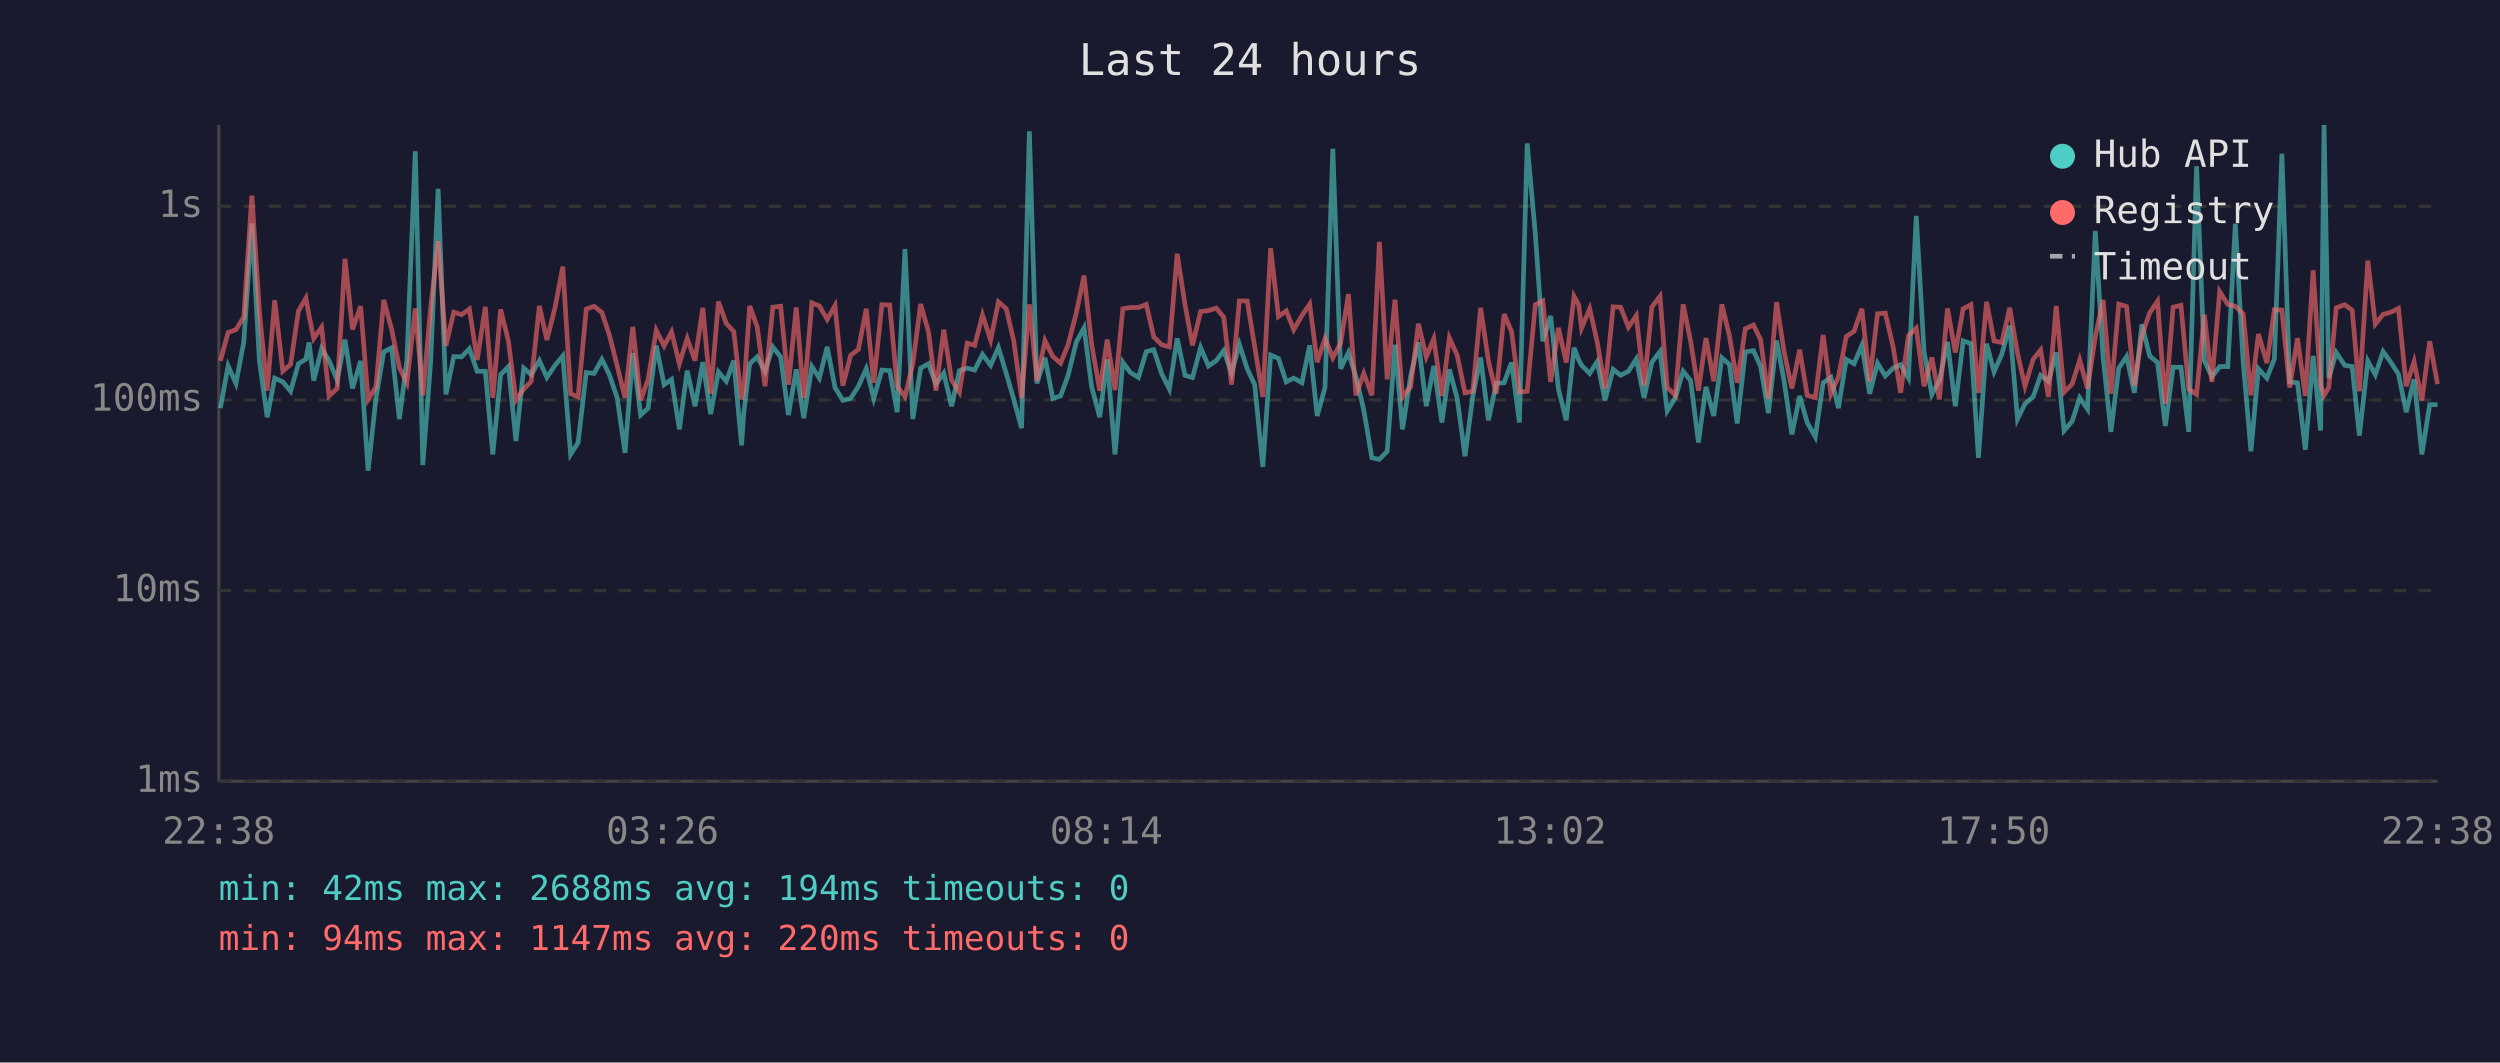
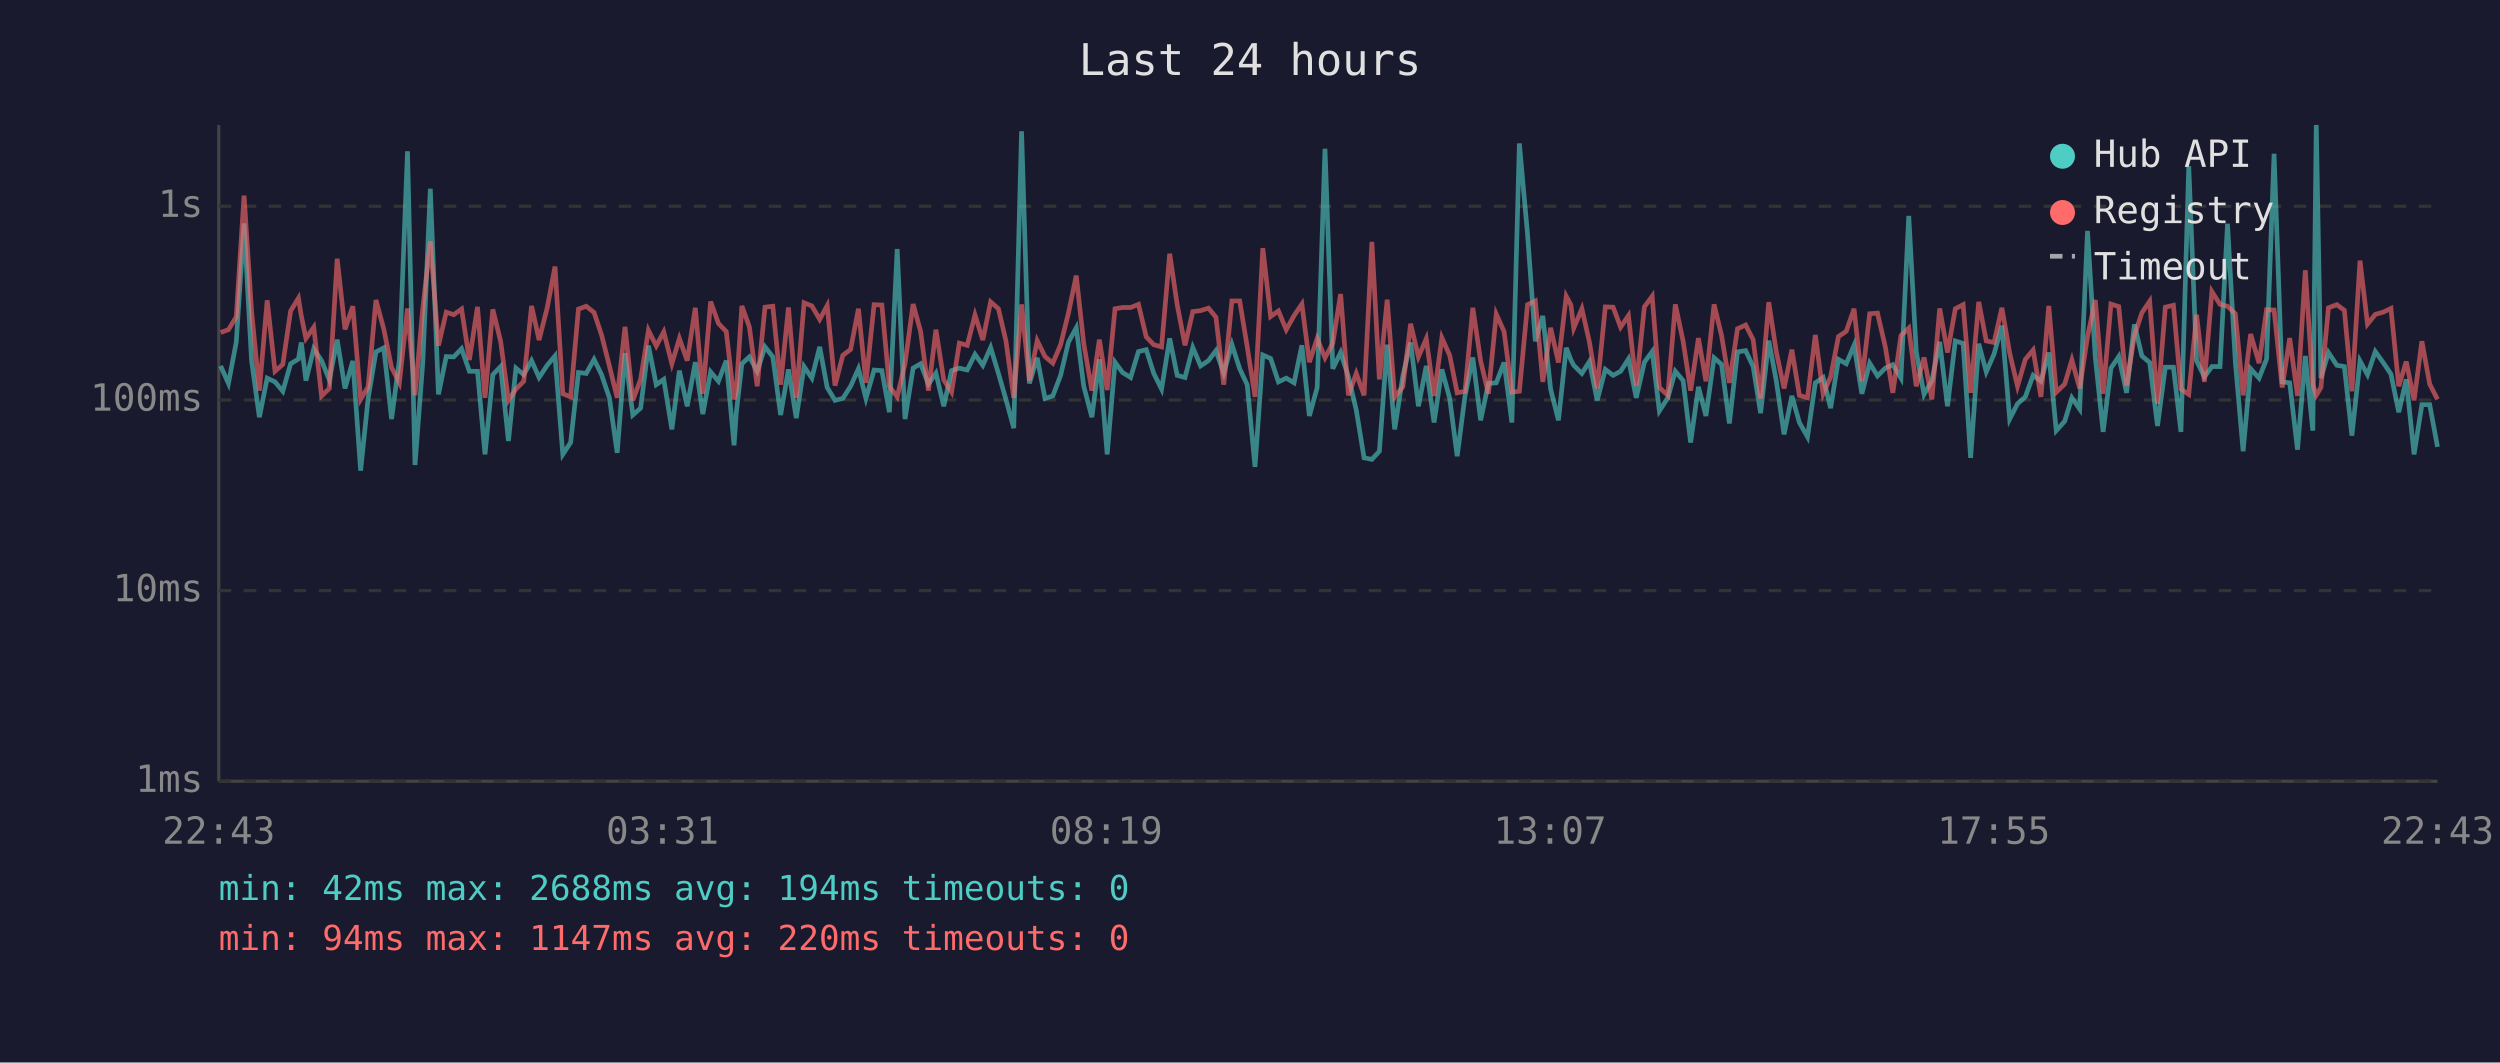
<svg xmlns="http://www.w3.org/2000/svg" viewBox="0 0 800 340" font-family="monospace" font-size="12">
  <rect width="800" height="340" fill="#1a1a2e" />
  <text x="400" y="24" fill="#e0e0e0" font-size="14" text-anchor="middle">Last 24 hours</text>
  <line x1="70" y1="40" x2="70" y2="250" stroke="#444" stroke-width="1" />
  <line x1="70" y1="250" x2="780" y2="250" stroke="#444" stroke-width="1" />
  <line x1="70" y1="250" x2="780" y2="250" stroke="#333" stroke-width="1" stroke-dasharray="4" />
  <text x="65" y="250" fill="#888" text-anchor="end" dominant-baseline="middle">1ms</text>
  <line x1="70" y1="189" x2="780" y2="189" stroke="#333" stroke-width="1" stroke-dasharray="4" />
  <text x="65" y="189" fill="#888" text-anchor="end" dominant-baseline="middle">10ms</text>
  <line x1="70" y1="128" x2="780" y2="128" stroke="#333" stroke-width="1" stroke-dasharray="4" />
  <text x="65" y="128" fill="#888" text-anchor="end" dominant-baseline="middle">100ms</text>
  <line x1="70" y1="66" x2="780" y2="66" stroke="#333" stroke-width="1" stroke-dasharray="4" />
  <text x="65" y="66" fill="#888" text-anchor="end" dominant-baseline="middle">1s</text>
-   <text x="70" y="270" fill="#888" text-anchor="middle">22:38</text>
-   <text x="212" y="270" fill="#888" text-anchor="middle">03:26</text>
-   <text x="354" y="270" fill="#888" text-anchor="middle">08:14</text>
-   <text x="496" y="270" fill="#888" text-anchor="middle">13:02</text>
-   <text x="638" y="270" fill="#888" text-anchor="middle">17:50</text>
-   <text x="780" y="270" fill="#888" text-anchor="middle">22:38</text>
-   <polyline points="70.5,130.6 73.0,117.1 75.5,122.7 78.0,109.5 80.6,71.5 83.0,115.4 85.5,133.5 87.9,121.0 90.5,122.2 93.0,125.2 95.5,116.4 97.9,114.9 98.9,109.6 100.4,121.8 102.9,111.6 105.3,115.4 107.9,121.6 110.4,108.7 112.8,124.3 115.4,115.5 117.8,150.6 120.3,127.5 122.8,112.6 125.3,111.3 127.8,134.1 130.2,115.2 132.9,48.4 135.3,148.8 137.8,115.9 140.2,60.4 142.7,126.2 145.2,114.1 147.7,114.2 150.2,111.6 152.7,118.8 155.3,118.8 157.7,145.4 160.2,119.9 162.7,117.3 165.1,141.1 167.6,117.8 170.0,119.9 172.6,115.4 175.0,120.8 177.6,116.9 180.1,113.9 182.6,145.4 185.0,141.6 187.6,119.2 190.1,119.5 192.6,115.0 195.0,119.9 197.5,127.3 200.0,144.9 202.5,113.0 205.0,132.8 207.4,130.6 210.0,110.6 212.5,123.1 214.9,121.4 217.4,137.4 219.9,118.6 222.4,130.0 224.9,115.9 227.4,132.5 229.9,119.0 232.4,122.0 234.8,115.4 237.3,142.5 238.0,132.2 239.9,116.4 242.3,114.2 244.8,118.8 247.3,111.0 249.8,114.2 252.3,132.8 254.8,118.2 257.2,133.8 259.8,117.3 262.2,121.0 264.7,111.0 267.2,124.0 269.7,128.1 272.2,127.5 274.7,123.6 277.2,118.0 279.6,127.5 282.2,118.4 284.7,118.6 287.1,131.9 289.6,79.7 292.1,134.1 294.6,117.8 297.1,116.4 299.5,122.9 302.0,119.4 304.5,130.0 307.0,118.6 309.5,117.8 311.9,118.4 314.4,113.4 317.0,116.9 319.5,111.2 322.0,119.5 324.4,127.8 326.9,137.0 329.4,42.0 331.8,122.7 334.4,114.5 336.9,127.5 339.4,126.7 341.8,120.1 344.4,109.5 346.9,104.9 349.3,123.6 351.9,133.5 354.3,115.0 356.8,145.4 359.3,115.9 361.7,119.2 364.3,120.8 366.8,112.5 369.2,111.9 371.7,119.5 374.2,124.5 376.7,108.3 379.2,120.1 381.6,120.8 384.2,111.2 386.7,117.1 389.2,115.4 391.6,112.2 394.1,119.4 396.6,110.2 399.1,118.0 401.5,123.1 404.1,149.4 406.6,113.6 409.1,114.7 411.6,122.2 414.0,121.0 416.6,122.5 419.1,110.5 421.5,133.1 424.0,124.0 426.5,47.6 429.0,118.0 431.5,112.8 433.9,120.6 436.4,131.2 439.0,146.5 441.4,147.0 443.9,144.4 446.4,110.3 448.8,137.4 451.4,120.3 453.9,109.6 456.4,130.0 458.8,117.1 461.4,135.2 463.8,118.2 466.3,127.5 468.8,146.0 471.3,126.7 473.8,114.4 476.3,134.5 478.8,122.7 481.3,122.5 483.7,116.0 486.2,135.2 488.7,45.9 491.3,74.8 493.7,109.2 496.2,101.1 498.7,124.5 501.2,134.5 503.7,111.3 505.2,115.2 506.1,116.9 508.7,119.5 511.1,115.7 513.6,128.1 516.2,118.2 518.6,120.1 521.1,118.8 523.6,114.9 526.1,127.3 528.6,115.9 531.2,112.5 533.5,131.5 536.1,127.3 538.6,118.8 541.0,121.8 543.5,141.6 545.9,123.8 548.4,133.1 551.0,114.5 553.4,116.6 555.9,135.5 558.5,112.6 561.1,112.2 563.4,117.3 565.9,132.2 568.5,109.0 570.9,121.8 573.4,139.0 575.9,126.7 578.3,135.2 580.9,139.8 583.4,122.5 585.9,120.8 588.3,130.6 590.8,115.0 593.3,116.4 595.8,110.5 598.3,126.0 600.8,116.2 603.3,120.3 605.8,117.8 608.2,116.7 610.7,121.0 613.2,69.1 615.7,112.6 618.2,126.2 620.6,121.8 623.2,109.4 625.7,130.0 628.2,109.1 630.7,109.9 633.1,146.5 635.7,110.0 638.1,119.0 640.6,113.3 643.1,104.2 645.6,134.1 648.0,129.2 650.6,127.0 653.0,120.1 655.5,122.0 658.0,112.8 660.5,137.8 663.1,134.8 665.5,127.3 668.0,130.9 670.5,73.9 673.0,114.4 675.5,138.2 678.0,117.8 680.5,114.1 683.0,125.7 685.4,103.8 687.9,113.9 690.4,116.0 692.9,136.3 695.4,117.5 697.9,117.5 700.4,138.2 702.9,53.2 705.4,115.4 707.8,120.6 710.3,117.3 712.9,117.3 715.3,71.6 717.8,115.7 720.3,144.4 722.7,118.0 725.4,121.0 727.8,114.9 730.2,49.2 732.7,122.2 735.2,122.5 737.7,143.9 740.2,113.9 742.6,137.8 743.7,40.0 745.2,121.0 747.6,112.8 750.3,116.9 752.7,117.3 755.0,139.4 757.7,115.5 760.1,119.9 762.6,112.5 765.1,116.0 767.5,119.7 770.0,131.9 772.5,121.4 775.0,145.4 777.5,129.5 780.0,129.5" fill="none" stroke="#4ecdc4" stroke-width="1.5" opacity="0.6" />
-   <polyline points="70.5,115.5 73.0,106.4 75.5,105.5 78.0,101.4 80.6,62.6 83.0,99.6 85.5,125.0 87.9,96.1 90.5,118.8 93.0,116.6 95.5,99.5 97.9,95.4 98.9,101.0 100.4,108.3 102.9,104.7 105.3,126.7 107.9,124.3 110.4,82.8 112.8,105.4 115.4,98.0 117.8,127.8 120.3,123.8 122.8,96.0 125.3,105.3 127.8,117.6 130.2,122.5 132.9,98.7 135.3,126.5 137.8,98.6 140.2,77.2 142.7,110.6 145.2,99.9 147.7,100.7 150.2,98.9 152.7,115.2 155.3,98.2 157.7,127.3 160.2,99.0 162.7,109.2 165.1,128.1 167.6,124.5 170.0,122.0 172.6,97.9 175.0,108.8 177.6,98.5 180.1,85.3 182.6,126.0 185.0,127.0 187.6,98.9 190.1,98.0 192.6,100.0 195.0,107.2 197.5,117.1 200.0,127.3 202.5,104.6 205.0,128.1 207.4,121.4 210.0,105.7 212.5,110.7 214.9,106.2 217.4,116.4 219.9,108.3 222.4,115.4 224.9,98.5 227.4,126.0 229.9,96.5 232.4,103.5 234.8,106.1 237.3,127.8 238.0,125.2 239.9,97.9 242.3,104.6 244.8,123.6 247.3,98.3 249.8,98.0 252.3,123.1 254.8,98.4 257.2,127.3 259.8,96.9 262.2,97.9 264.7,102.2 267.2,97.8 269.7,123.4 272.2,113.7 274.7,111.8 277.2,98.8 279.6,122.5 282.2,97.5 284.7,97.6 287.1,123.6 289.6,127.0 292.1,116.4 294.6,97.3 297.1,106.1 299.5,125.0 302.0,105.5 304.5,121.6 307.0,125.5 309.5,109.8 311.9,110.5 314.4,100.8 317.0,108.8 319.5,96.6 322.0,98.8 324.4,109.1 326.9,127.3 329.4,97.4 331.8,121.8 334.4,109.0 336.9,114.1 339.4,116.2 341.8,110.3 344.4,100.2 346.9,88.2 349.3,110.0 351.9,125.0 354.3,108.7 356.8,124.8 359.3,98.8 361.7,98.4 364.3,98.4 366.8,97.4 369.2,107.8 371.7,110.3 374.2,111.0 376.7,81.2 379.2,97.5 381.6,110.5 384.2,99.7 386.7,99.4 389.2,98.6 391.6,101.5 394.1,123.1 396.6,96.3 399.1,96.3 401.5,110.9 404.1,127.0 406.6,79.4 409.1,101.3 411.6,99.5 414.0,105.5 416.6,101.0 419.1,97.3 421.5,115.9 424.0,108.3 426.5,114.5 429.0,109.8 431.5,94.1 433.9,126.5 436.4,119.5 439.0,126.5 441.4,77.4 443.9,121.4 446.4,95.9 448.8,127.0 451.4,123.8 453.9,103.6 456.4,114.2 458.8,108.4 461.4,126.7 463.8,108.1 466.3,113.7 468.8,125.7 471.3,125.2 473.8,98.5 476.3,115.5 478.8,126.0 481.3,100.5 483.7,106.1 486.2,125.5 488.7,125.2 491.3,97.5 493.7,96.3 496.2,122.2 498.7,104.9 501.2,116.0 503.7,94.8 505.2,97.6 506.1,105.0 508.7,98.8 511.1,109.4 513.6,124.3 516.2,98.2 518.6,98.3 521.1,104.7 523.6,101.0 526.1,123.4 528.6,98.2 531.2,94.8 533.5,124.0 536.1,126.5 538.6,97.4 541.0,109.2 543.5,125.0 545.9,108.2 548.4,122.0 551.0,97.4 553.4,107.4 555.9,122.5 558.5,105.2 561.1,104.0 563.4,108.7 565.9,127.5 568.5,96.7 570.9,112.5 573.4,124.3 575.9,111.9 578.3,126.5 580.9,127.3 583.4,107.2 585.9,126.0 588.3,120.6 590.8,107.7 593.3,106.0 595.8,98.8 598.3,122.0 600.8,100.4 603.3,100.2 605.8,111.0 608.2,125.7 610.7,107.4 613.2,105.0 615.7,123.6 618.2,114.4 620.6,127.8 623.2,98.7 625.7,112.8 628.2,98.8 630.7,97.5 633.1,125.7 635.7,96.6 638.1,109.1 640.6,109.6 643.1,98.5 645.6,113.0 648.0,123.6 650.6,115.0 653.0,112.0 655.5,127.0 658.0,97.9 660.5,125.5 663.1,122.9 665.5,115.2 668.0,124.3 670.5,107.7 673.0,96.0 675.5,126.0 678.0,97.3 680.5,98.1 683.0,123.4 685.4,107.4 687.9,100.1 690.4,96.4 692.9,129.2 695.4,98.3 697.9,97.7 700.4,124.5 702.9,126.2 705.4,100.7 707.8,122.2 710.3,93.3 712.9,97.4 715.3,98.0 717.8,100.4 720.3,126.5 722.7,106.9 725.4,116.2 727.8,99.1 730.2,99.2 732.7,124.0 735.2,108.2 737.7,126.7 740.2,86.5 742.6,123.1 743.7,126.5 745.2,124.0 747.6,98.5 750.3,97.5 752.7,99.3 755.0,125.2 757.7,83.4 760.1,103.7 762.6,100.6 765.1,99.9 767.5,98.7 770.0,123.6 772.5,115.7 775.0,128.1 777.5,109.2 780.0,122.9" fill="none" stroke="#ff6b6b" stroke-width="1.5" opacity="0.6" />
+   <text x="70" y="270" fill="#888" text-anchor="middle">22:43</text>
+   <text x="212" y="270" fill="#888" text-anchor="middle">03:31</text>
+   <text x="354" y="270" fill="#888" text-anchor="middle">08:19</text>
+   <text x="496" y="270" fill="#888" text-anchor="middle">13:07</text>
+   <text x="638" y="270" fill="#888" text-anchor="middle">17:55</text>
+   <text x="780" y="270" fill="#888" text-anchor="middle">22:43</text>
+   <polyline points="70.6,117.1 73.1,122.7 75.6,109.5 78.1,71.5 80.5,115.4 83.0,133.5 85.5,121.0 88.0,122.2 90.5,125.2 93.0,116.4 95.5,114.9 96.4,109.6 97.9,121.8 100.4,111.6 102.9,115.4 105.4,121.6 107.9,108.7 110.4,124.3 112.9,115.5 115.4,150.6 117.8,127.5 120.3,112.6 122.8,111.3 125.3,134.1 127.8,115.2 130.4,48.4 132.8,148.8 135.3,115.9 137.7,60.4 140.3,126.2 142.8,114.1 145.2,114.2 147.7,111.6 150.2,118.8 152.8,118.8 155.2,145.4 157.7,119.9 160.2,117.3 162.7,141.1 165.1,117.8 167.6,119.9 170.1,115.4 172.5,120.8 175.1,116.9 177.6,113.9 180.1,145.4 182.6,141.6 185.1,119.2 187.6,119.5 190.1,115.0 192.5,119.9 195.0,127.3 197.5,144.9 200.0,113.0 202.5,132.8 205.0,130.6 207.5,110.6 210.0,123.1 212.4,121.4 215.0,137.4 217.4,118.6 219.9,130.0 222.5,115.9 224.9,132.5 227.4,119.0 229.9,122.0 232.4,115.4 234.9,142.5 235.6,132.2 237.4,116.4 239.8,114.2 242.3,118.8 244.8,111.0 247.3,114.2 249.8,132.8 252.3,118.2 254.8,133.8 257.3,117.3 259.8,121.0 262.3,111.0 264.7,124.0 267.2,128.1 269.7,127.5 272.2,123.6 274.7,118.0 277.1,127.5 279.7,118.4 282.2,118.6 284.6,131.9 287.1,79.7 289.6,134.1 292.2,117.8 294.6,116.4 297.1,122.9 299.5,119.4 302.0,130.0 304.5,118.6 307.0,117.8 309.5,118.4 312.0,113.4 314.5,116.9 317.0,111.2 319.5,119.5 321.9,127.8 324.4,137.0 326.9,42.0 329.4,122.7 331.9,114.5 334.4,127.5 336.9,126.7 339.4,120.1 341.9,109.5 344.4,104.9 346.8,123.6 349.4,133.5 351.8,115.0 354.3,145.4 356.8,115.9 359.2,119.2 361.8,120.8 364.3,112.5 366.8,111.9 369.2,119.5 371.7,124.5 374.3,108.3 376.7,120.1 379.2,120.8 381.7,111.2 384.2,117.1 386.7,115.4 389.1,112.2 391.6,119.4 394.2,110.2 396.7,118.0 399.1,123.1 401.6,149.4 404.1,113.6 406.6,114.7 409.1,122.2 411.6,121.0 414.1,122.5 416.6,110.5 419.0,133.1 421.5,124.0 424.0,47.6 426.5,118.0 429.0,112.8 431.5,120.6 434.0,131.2 436.5,146.5 439.0,147.0 441.4,144.4 443.9,110.3 446.3,137.4 448.9,120.3 451.4,109.6 453.9,130.0 456.4,117.1 458.9,135.2 461.4,118.2 463.9,127.5 466.3,146.0 468.8,126.7 471.3,114.4 473.8,134.5 476.3,122.7 478.8,122.5 481.3,116.0 483.8,135.2 486.2,45.9 488.8,74.8 491.3,109.2 493.7,101.1 496.2,124.5 498.7,134.5 501.2,111.3 502.7,115.2 503.6,116.9 506.2,119.5 508.6,115.7 511.1,128.1 513.7,118.2 516.2,120.1 518.6,118.8 521.1,114.9 523.6,127.3 526.2,115.9 528.7,112.5 531.0,131.5 533.7,127.3 536.1,118.8 538.6,121.8 541.0,141.6 543.5,123.8 545.9,133.1 548.5,114.5 550.9,116.6 553.4,135.5 556.0,112.6 558.6,112.2 561.0,117.3 563.4,132.2 566.0,109.0 568.4,121.8 570.9,139.0 573.4,126.7 575.8,135.2 578.4,139.8 580.9,122.5 583.4,120.8 585.8,130.6 588.3,115.0 590.8,116.4 593.3,110.5 595.8,126.0 598.3,116.2 600.8,120.3 603.3,117.8 605.7,116.7 608.3,121.0 610.8,69.1 613.2,112.6 615.7,126.2 618.2,121.8 620.7,109.4 623.2,130.0 625.7,109.1 628.2,109.9 630.6,146.5 633.2,110.0 635.6,119.0 638.1,113.3 640.6,104.2 643.1,134.1 645.6,129.2 648.1,127.0 650.6,120.1 653.1,122.0 655.6,112.8 658.0,137.8 660.7,134.8 663.0,127.3 665.5,130.9 668.0,73.9 670.5,114.4 673.0,138.2 675.5,117.8 678.0,114.1 680.5,125.7 683.0,103.8 685.4,113.9 687.9,116.0 690.4,136.3 692.9,117.5 695.5,117.5 697.9,138.2 700.4,53.2 702.9,115.4 705.4,120.6 707.8,117.3 710.4,117.3 712.8,71.6 715.3,115.7 717.8,144.4 720.2,118.0 722.9,121.0 725.3,114.9 727.7,49.2 730.3,122.2 732.7,122.5 735.2,143.9 737.7,113.9 740.1,137.8 741.2,40.0 742.7,121.0 745.1,112.8 747.8,116.9 750.2,117.3 752.6,139.4 755.2,115.5 757.6,119.9 760.1,112.5 762.6,116.0 765.1,119.7 767.6,131.9 770.0,121.4 772.5,145.4 775.0,129.5 777.5,129.5 780.0,143.0" fill="none" stroke="#4ecdc4" stroke-width="1.5" opacity="0.6" />
+   <polyline points="70.6,106.4 73.1,105.5 75.6,101.4 78.1,62.6 80.5,99.6 83.0,125.0 85.5,96.1 88.0,118.8 90.5,116.6 93.0,99.5 95.5,95.4 96.4,101.0 97.9,108.3 100.4,104.7 102.9,126.7 105.4,124.3 107.9,82.8 110.4,105.4 112.9,98.0 115.4,127.8 117.8,123.8 120.3,96.0 122.8,105.3 125.3,117.6 127.8,122.5 130.4,98.7 132.8,126.5 135.3,98.6 137.7,77.2 140.3,110.6 142.8,99.9 145.2,100.7 147.7,98.9 150.2,115.2 152.8,98.2 155.2,127.3 157.7,99.0 160.2,109.2 162.7,128.1 165.1,124.5 167.6,122.0 170.1,97.9 172.5,108.8 175.1,98.5 177.6,85.3 180.1,126.0 182.6,127.0 185.1,98.9 187.6,98.0 190.1,100.0 192.5,107.2 195.0,117.1 197.5,127.3 200.0,104.6 202.5,128.1 205.0,121.4 207.5,105.7 210.0,110.7 212.4,106.2 215.0,116.4 217.4,108.3 219.9,115.4 222.5,98.5 224.9,126.0 227.4,96.5 229.9,103.5 232.4,106.1 234.9,127.8 235.6,125.2 237.4,97.9 239.8,104.6 242.3,123.6 244.8,98.3 247.3,98.0 249.8,123.1 252.3,98.4 254.8,127.3 257.3,96.9 259.8,97.9 262.3,102.2 264.7,97.8 267.2,123.4 269.7,113.7 272.2,111.8 274.7,98.8 277.1,122.5 279.7,97.5 282.2,97.6 284.6,123.6 287.1,127.0 289.6,116.4 292.2,97.3 294.6,106.1 297.1,125.0 299.5,105.5 302.0,121.6 304.5,125.5 307.0,109.8 309.5,110.5 312.0,100.8 314.5,108.8 317.0,96.6 319.5,98.8 321.9,109.1 324.4,127.3 326.9,97.4 329.4,121.8 331.9,109.0 334.4,114.1 336.9,116.2 339.4,110.3 341.9,100.2 344.4,88.2 346.8,110.0 349.4,125.0 351.8,108.7 354.3,124.8 356.8,98.8 359.2,98.4 361.8,98.4 364.3,97.4 366.8,107.8 369.2,110.3 371.7,111.0 374.3,81.2 376.7,97.5 379.2,110.5 381.7,99.7 384.2,99.4 386.7,98.6 389.1,101.5 391.6,123.1 394.2,96.3 396.7,96.3 399.1,110.9 401.6,127.0 404.1,79.4 406.6,101.3 409.1,99.5 411.6,105.5 414.1,101.0 416.6,97.3 419.0,115.9 421.5,108.3 424.0,114.5 426.5,109.8 429.0,94.1 431.5,126.5 434.0,119.5 436.5,126.5 439.0,77.4 441.4,121.4 443.9,95.9 446.3,127.0 448.9,123.8 451.4,103.6 453.9,114.2 456.4,108.4 458.9,126.7 461.4,108.1 463.9,113.7 466.3,125.7 468.8,125.2 471.3,98.5 473.8,115.5 476.3,126.0 478.8,100.5 481.3,106.1 483.8,125.5 486.2,125.2 488.8,97.5 491.3,96.3 493.7,122.2 496.2,104.9 498.7,116.0 501.2,94.8 502.7,97.6 503.6,105.0 506.2,98.8 508.6,109.4 511.1,124.3 513.7,98.2 516.2,98.3 518.6,104.7 521.1,101.0 523.6,123.4 526.2,98.2 528.7,94.8 531.0,124.0 533.7,126.5 536.1,97.4 538.6,109.2 541.0,125.0 543.5,108.2 545.9,122.0 548.5,97.4 550.9,107.4 553.4,122.5 556.0,105.2 558.6,104.0 561.0,108.7 563.4,127.5 566.0,96.7 568.4,112.5 570.9,124.3 573.4,111.9 575.8,126.5 578.4,127.3 580.9,107.2 583.4,126.0 585.8,120.6 588.3,107.7 590.8,106.0 593.3,98.8 595.8,122.0 598.3,100.4 600.8,100.2 603.3,111.0 605.7,125.7 608.3,107.4 610.8,105.0 613.2,123.6 615.7,114.4 618.2,127.8 620.7,98.7 623.2,112.8 625.7,98.8 628.2,97.5 630.6,125.7 633.2,96.6 635.6,109.1 638.1,109.6 640.6,98.5 643.1,113.0 645.6,123.6 648.1,115.0 650.6,112.0 653.1,127.0 655.6,97.9 658.0,125.5 660.7,122.9 663.0,115.2 665.5,124.3 668.0,107.7 670.5,96.0 673.0,126.0 675.5,97.3 678.0,98.1 680.5,123.4 683.0,107.4 685.4,100.1 687.9,96.4 690.4,129.2 692.9,98.3 695.5,97.7 697.9,124.5 700.4,126.2 702.9,100.7 705.4,122.2 707.8,93.3 710.4,97.4 712.8,98.0 715.3,100.4 717.8,126.5 720.2,106.9 722.9,116.2 725.3,99.1 727.7,99.2 730.3,124.0 732.7,108.2 735.2,126.7 737.7,86.5 740.1,123.1 741.2,126.5 742.7,124.0 745.1,98.5 747.8,97.5 750.2,99.3 752.6,125.2 755.2,83.4 757.6,103.7 760.1,100.6 762.6,99.9 765.1,98.7 767.6,123.6 770.0,115.7 772.5,128.1 775.0,109.2 777.5,122.9 780.0,127.8" fill="none" stroke="#ff6b6b" stroke-width="1.5" opacity="0.6" />
  <circle cx="660" cy="50" r="4" fill="#4ecdc4" />
  <text x="670" y="50" fill="#e0e0e0" dominant-baseline="middle">Hub API</text>
  <circle cx="660" cy="68" r="4" fill="#ff6b6b" />
  <text x="670" y="68" fill="#e0e0e0" dominant-baseline="middle">Registry</text>
  <line x1="656" y1="82" x2="664" y2="82" stroke="#e0e0e0" stroke-width="1.5" stroke-dasharray="4,3" opacity="0.7" />
  <text x="670" y="86" fill="#e0e0e0" dominant-baseline="middle">Timeout</text>
  <text x="70" y="288" fill="#4ecdc4" font-size="11">min: 42ms  max: 2688ms  avg: 194ms  timeouts: 0</text>
  <text x="70" y="304" fill="#ff6b6b" font-size="11">min: 94ms  max: 1147ms  avg: 220ms  timeouts: 0</text>
</svg>
